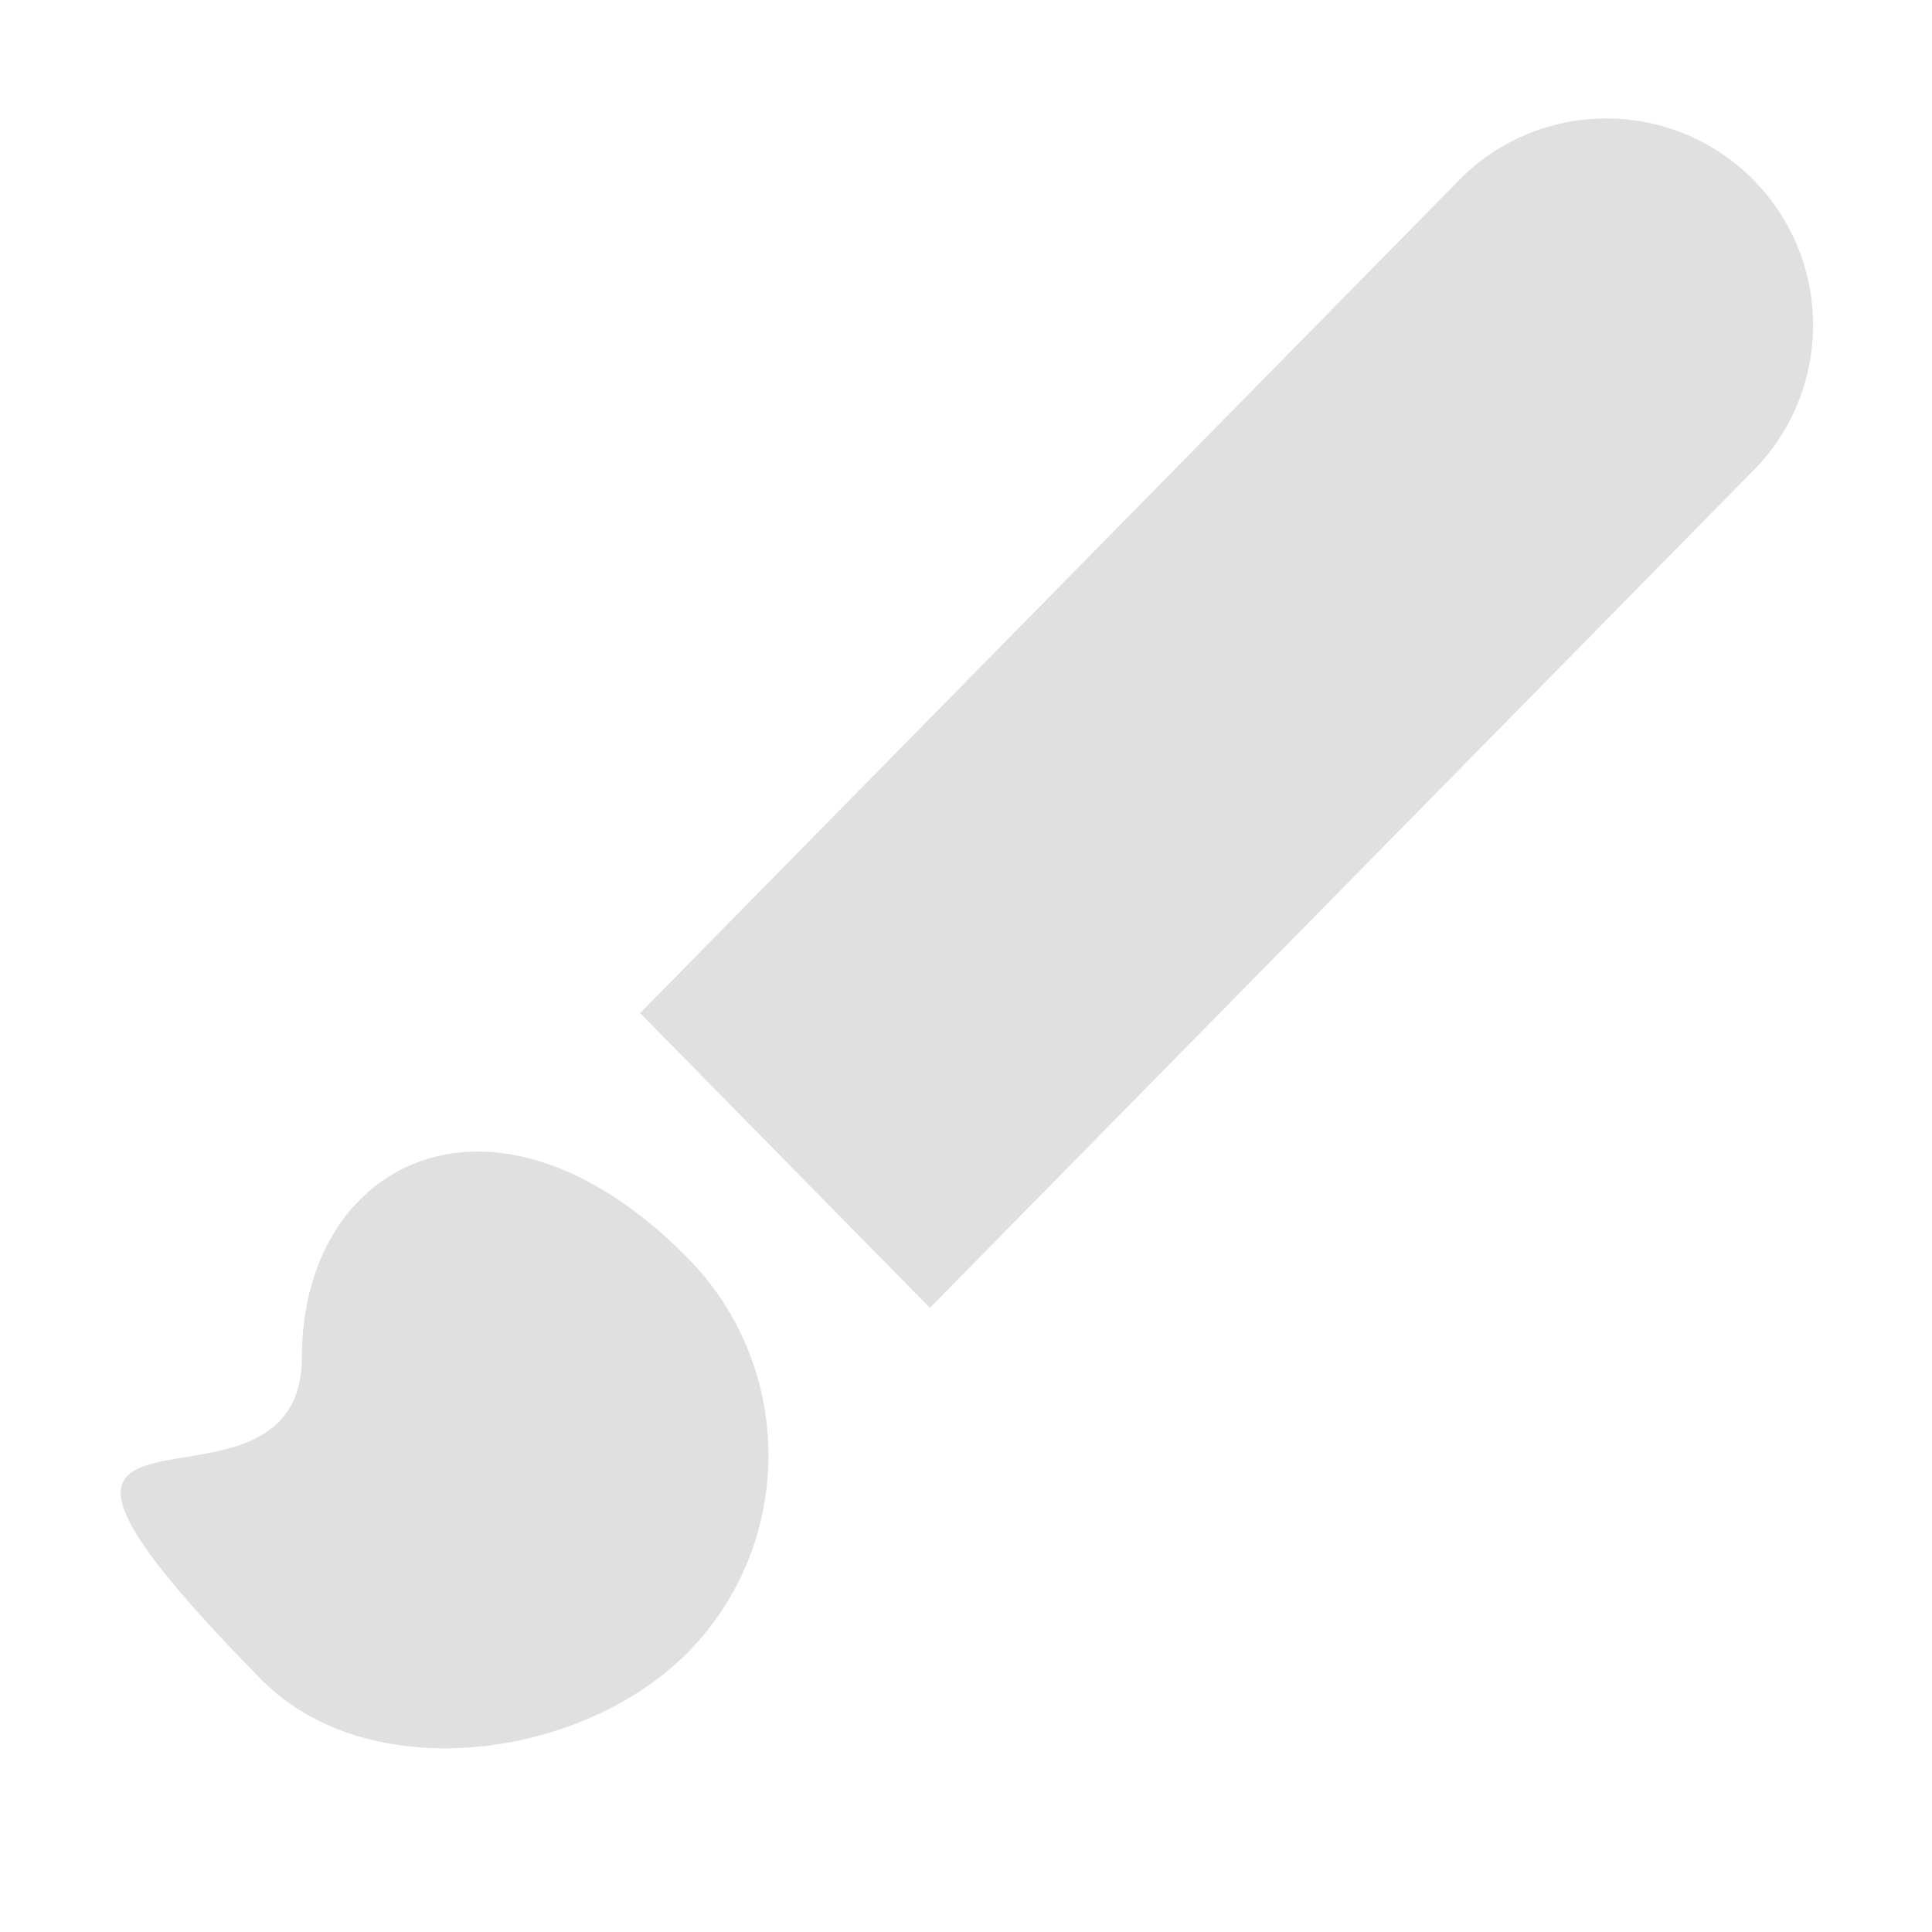
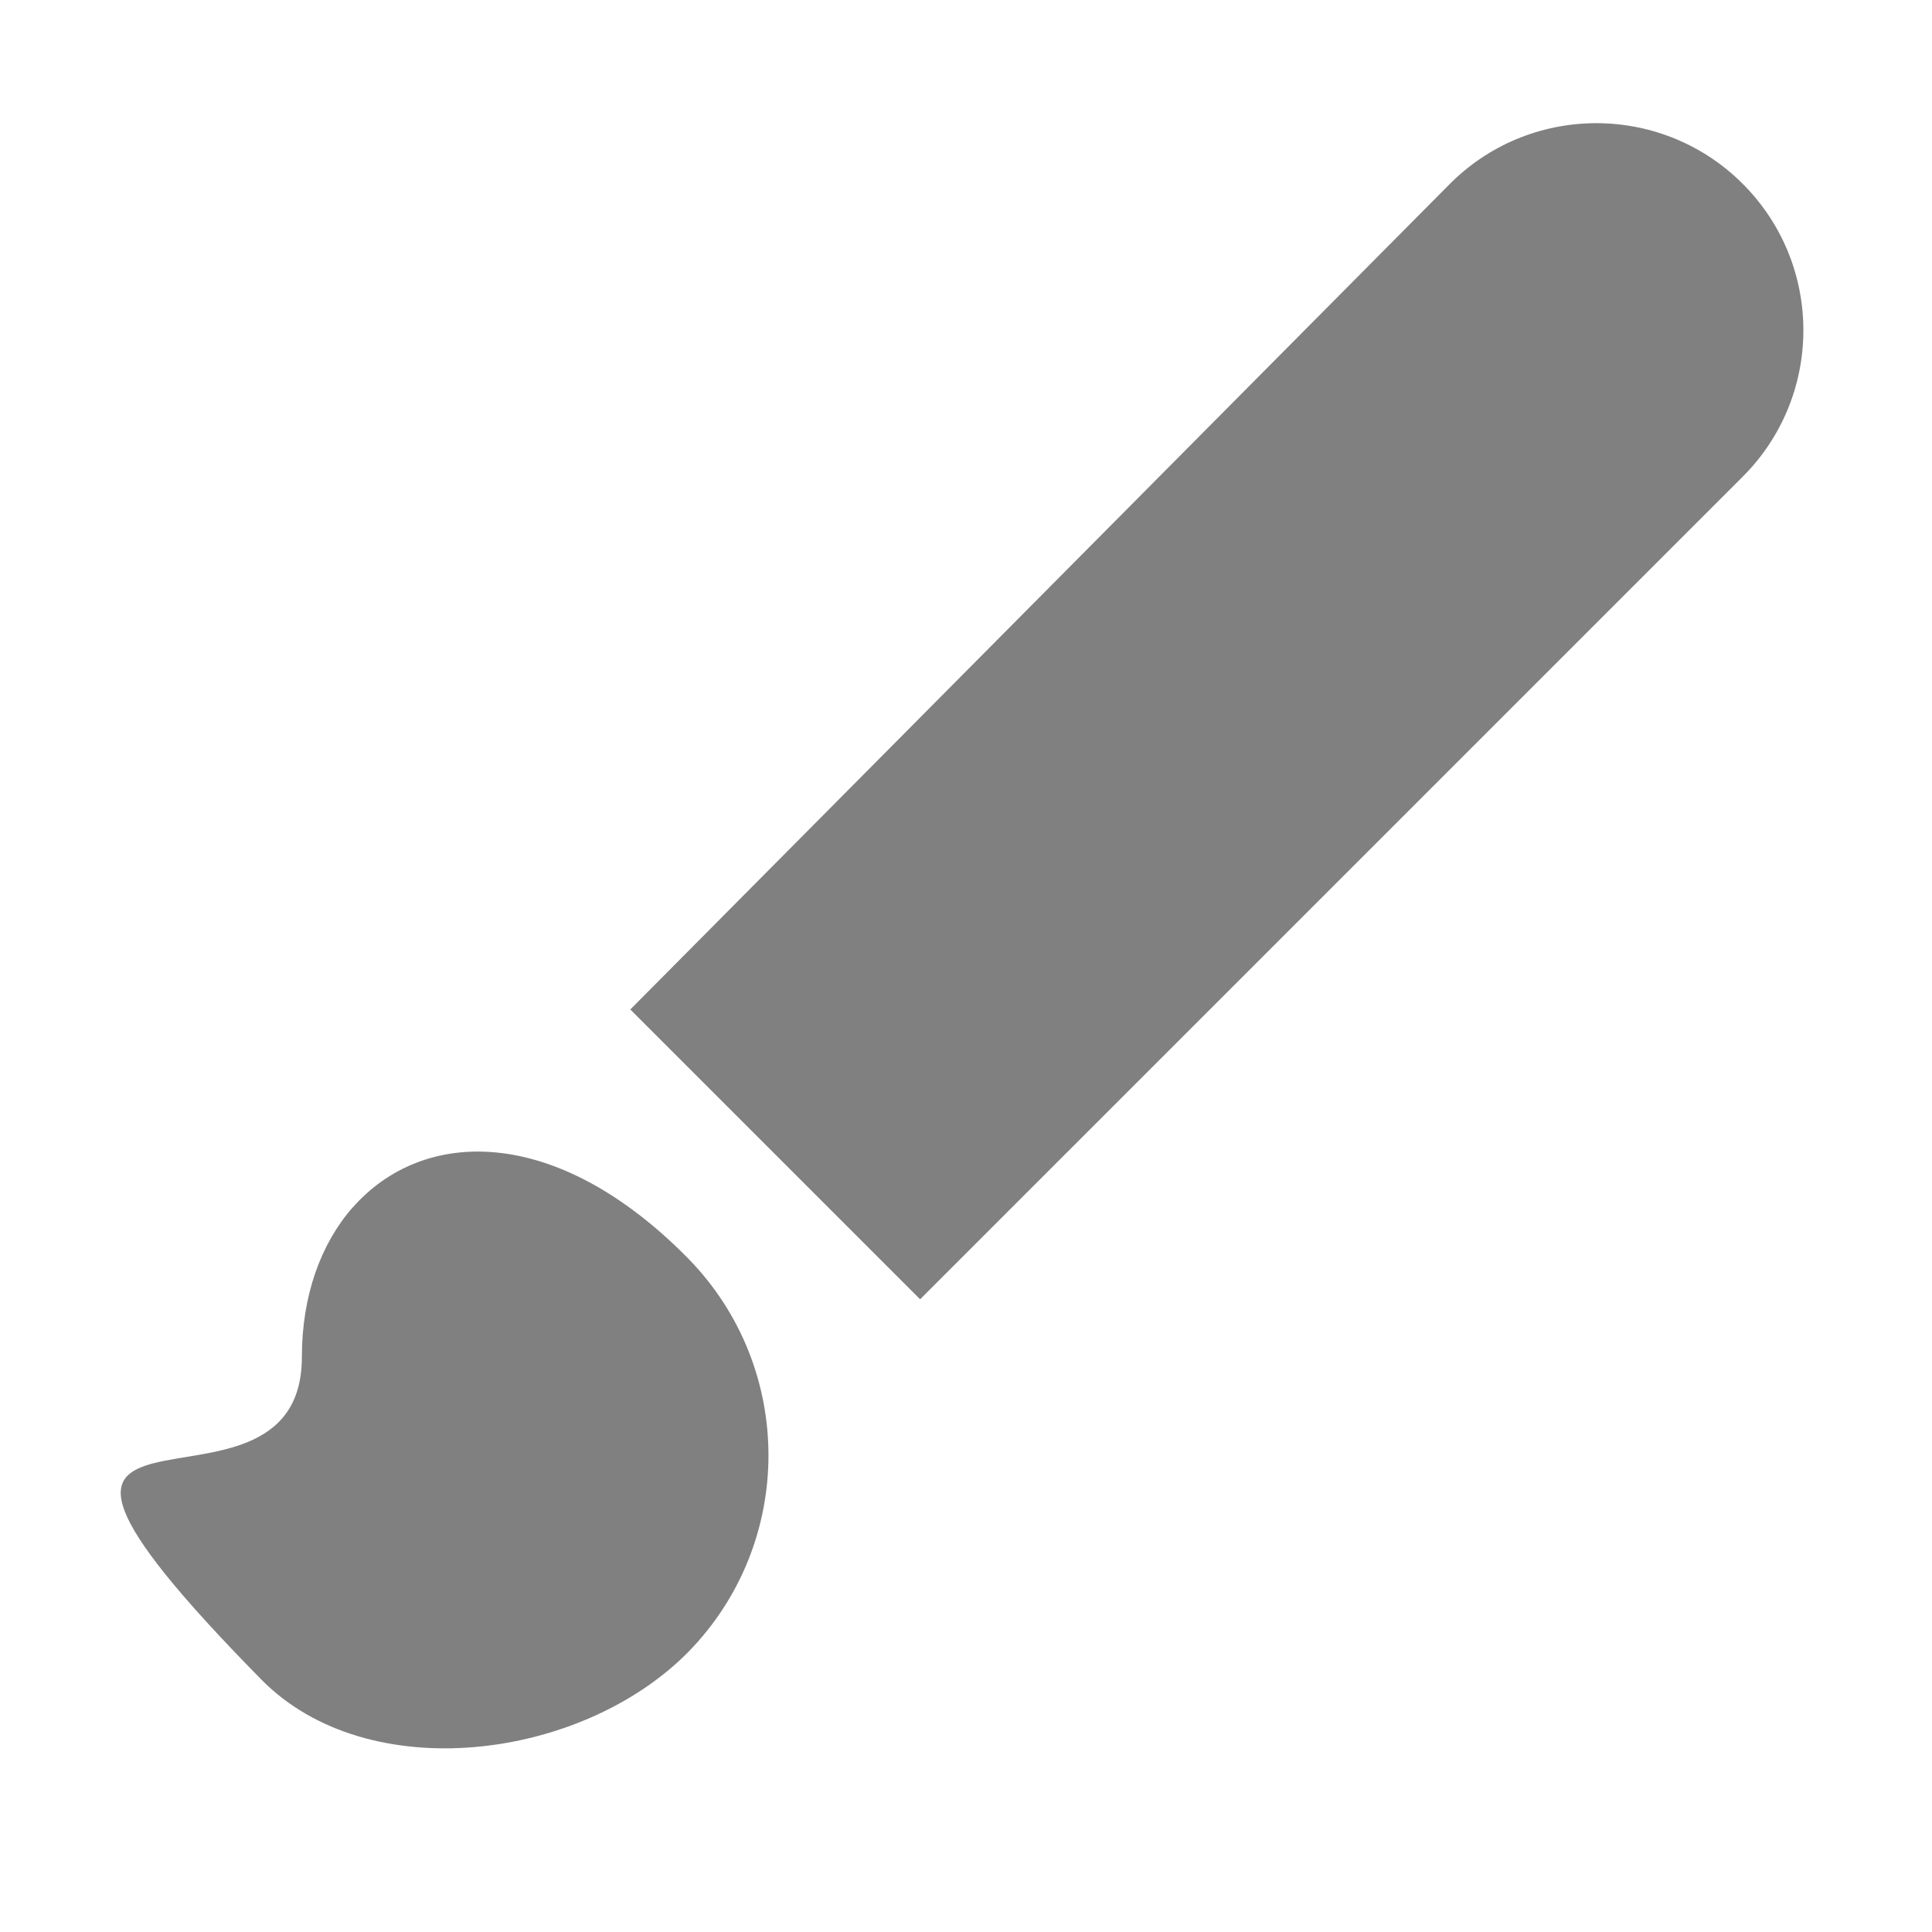
<svg xmlns="http://www.w3.org/2000/svg" height="16" viewBox="0 0 16 16" width="16">
-   <path d="M2.92 10c-.263.3-.42.73-.42 1.238 0 1.628-3.138-.178-.337 2.67.884.9 2.654.67 3.538-.228a2.33 2.33 0 0 0 0-3.256c-1.1-1.119-2.2-1.084-2.78-.424zm2.381-1.61 2.4 2.441 6.802-6.917a1.7 1.7 0 0 0-2.4-2.442z" fill="#e0e0e0" />
+   <path d="M2.92 10c-.263.3-.42.73-.42 1.238 0 1.628-3.138-.178-.337 2.67.884.9 2.654.67 3.538-.228a2.33 2.33 0 0 0 0-3.256c-1.1-1.119-2.2-1.084-2.78-.424zm2.3-1.64 2.4 2.4 6.8-6.8a1.7 1.7 0 0 0-2.4-2.45z" fill="#808080" />
</svg>
